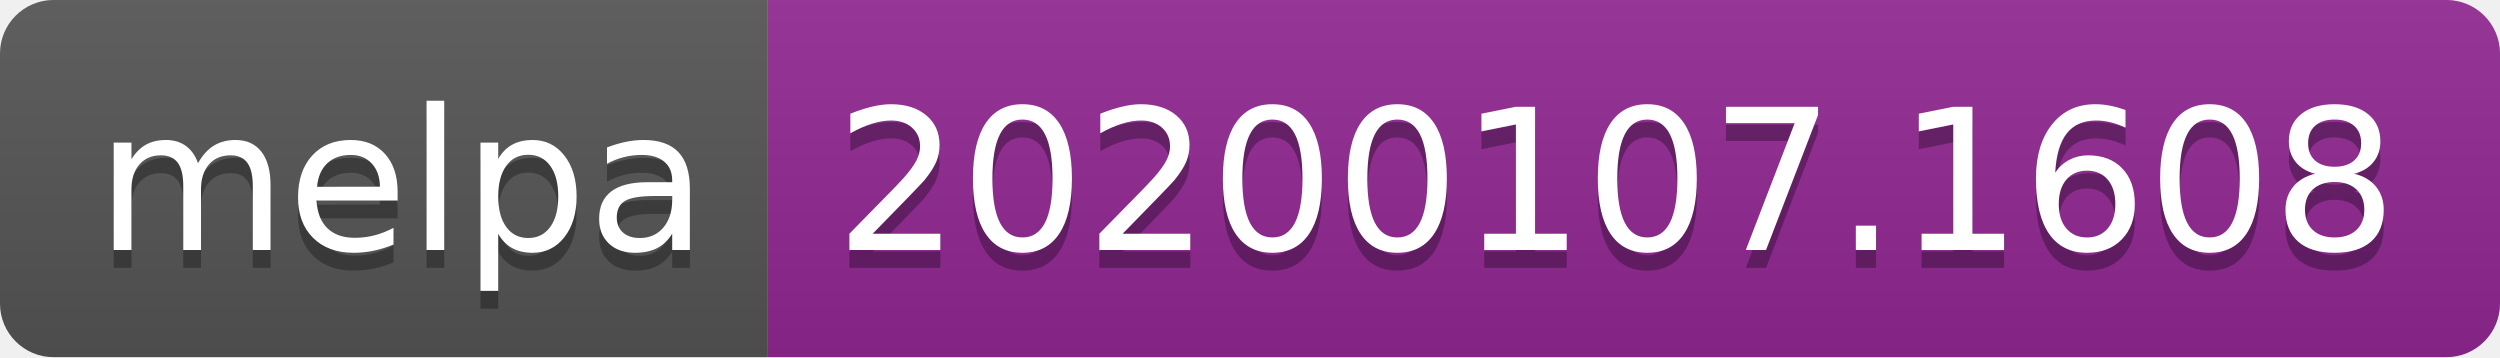
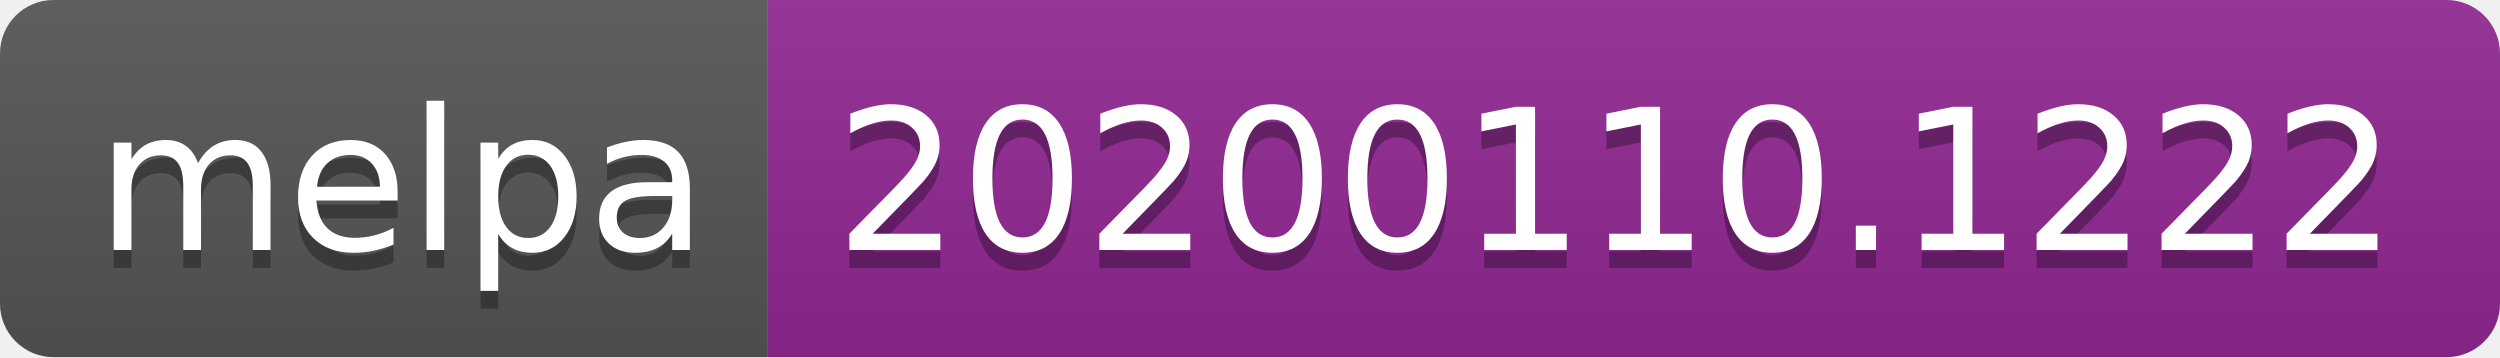
<svg xmlns="http://www.w3.org/2000/svg" width="140" height="20">
  <linearGradient id="b" x2="0" y2="100%">
    <stop offset="0" stop-color="#bbb" stop-opacity=".1" />
    <stop offset="1" stop-opacity=".1" />
  </linearGradient>
  <clipPath id="a">
    <rect width="140" height="20" rx="3" fill="#fff" />
  </clipPath>
  <g clip-path="url(#a)">
    <path fill="#555" d="M0 0h43v20H0z" />
    <path fill="#922793" d="M43 0h97v20H43z" />
    <path fill="url(#b)" d="M0 0h140v20H0z" />
  </g>
  <g fill="#fff" text-anchor="middle" font-family="DejaVu Sans,Verdana,Geneva,sans-serif" font-size="110">
    <text x="225" y="150" fill="#010101" fill-opacity=".3" transform="scale(.1)" textLength="330">melpa</text>
    <text x="225" y="140" transform="scale(.1)" textLength="330">melpa</text>
-     <text x="905" y="150" fill="#010101" fill-opacity=".3" transform="scale(.1)" textLength="870">20200107.1608</text>
-     <text x="905" y="140" transform="scale(.1)" textLength="870">20200107.1608</text>
+     <text x="905" y="150" fill="#010101" fill-opacity=".3" transform="scale(.1)" textLength="870">20200110.1222</text>
+     <text x="905" y="140" transform="scale(.1)" textLength="870">20200110.1222</text>
  </g>
</svg>
